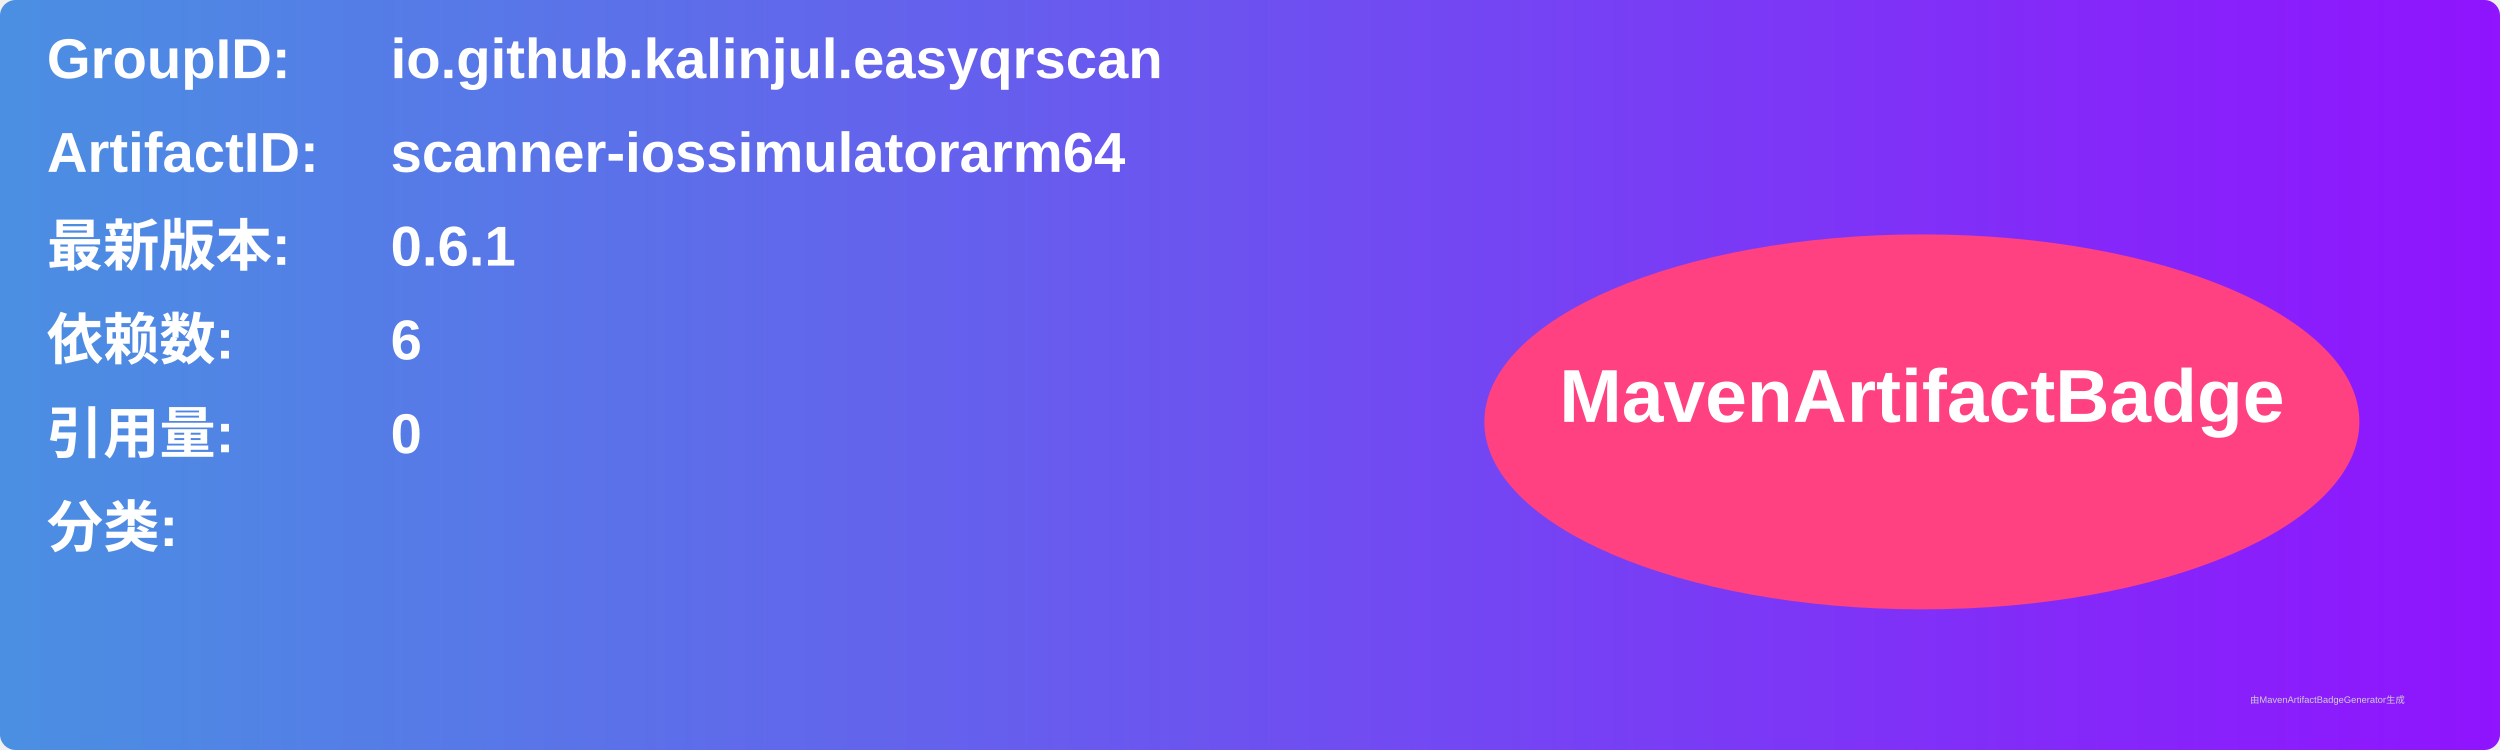
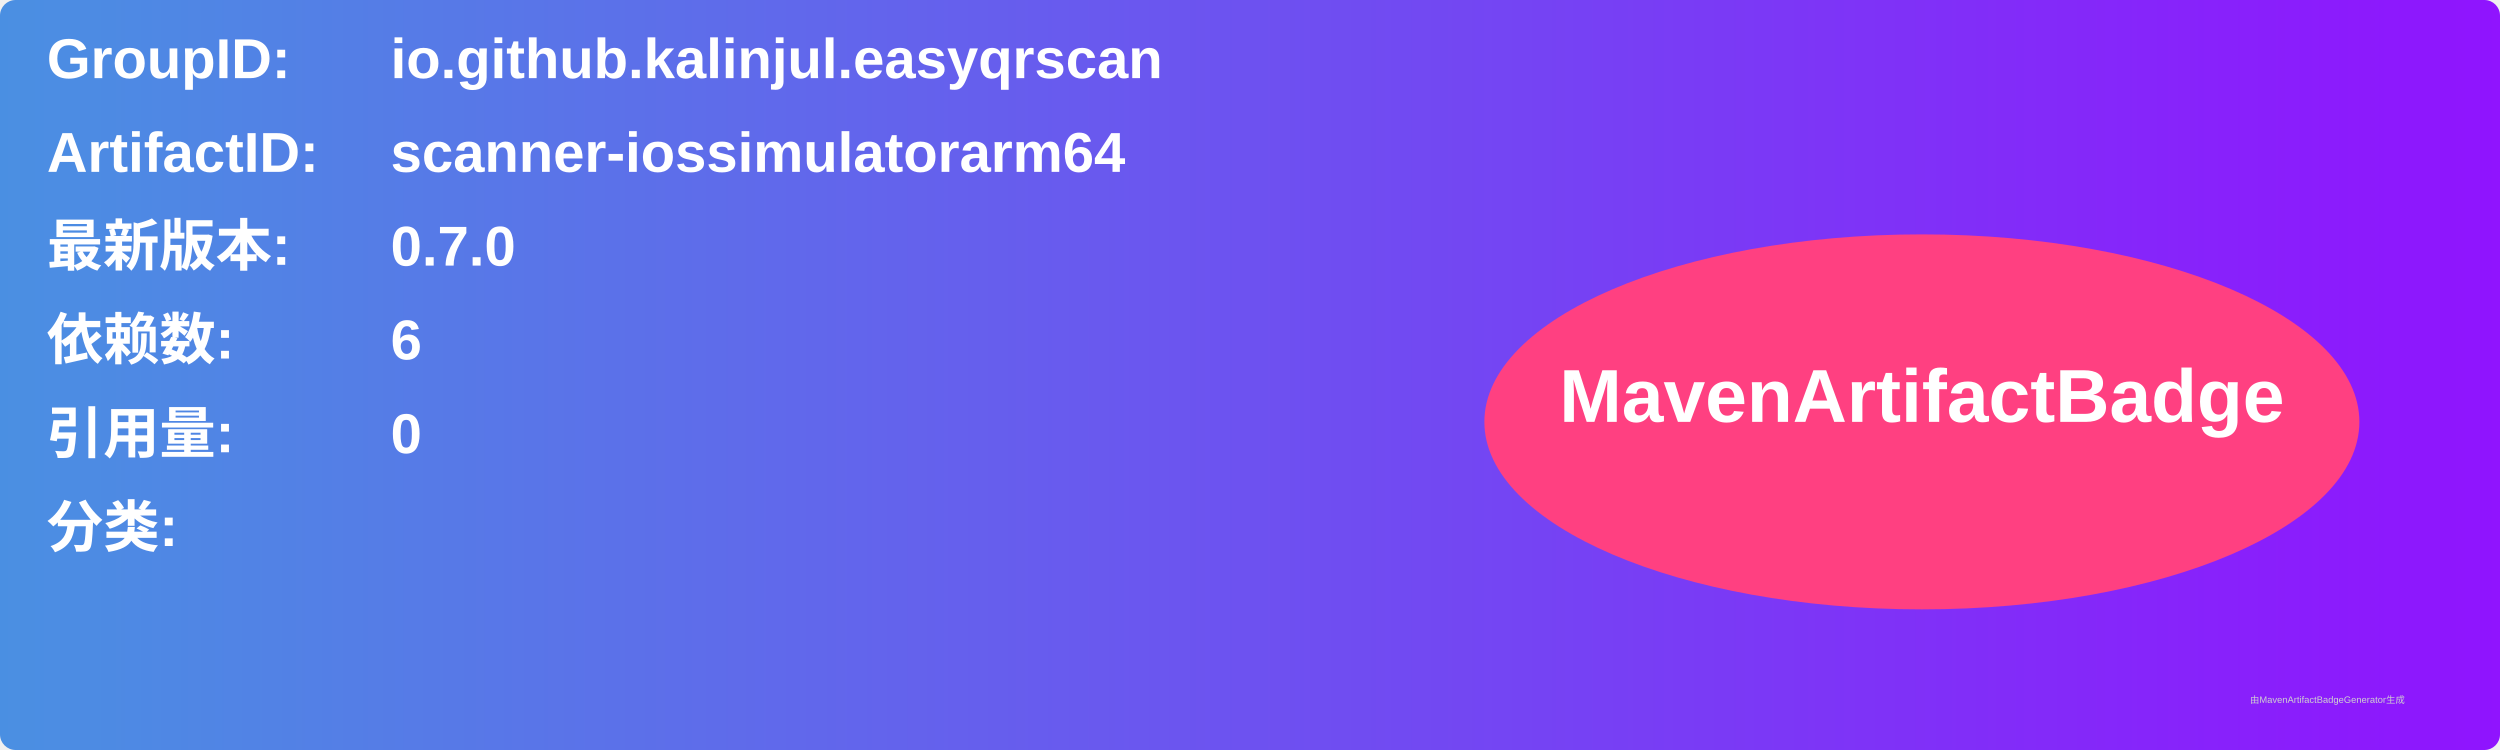
<svg xmlns="http://www.w3.org/2000/svg" width="800" height="240" viewBox="0 0 800 240">
  <linearGradient id="grad" x1="0%" y1="0%" x2="100%" y2="0%">
    <stop offset="0%" stop-color="#4a90e2" />
    <stop offset="100%" stop-color="#9013fe" />
  </linearGradient>
  <rect width="100%" height="100%" rx="5" ry="5" fill="url(#grad)" />
  <g transform="translate(15, 15)">
    <text x="0" y="10" font-family="Arial" font-size="18" fill="white" font-weight="bold" width="260">GroupID:</text>
    <text x="110" y="10" font-family="Arial" font-size="18" fill="white" font-weight="bold" width="460">io.github.kalinjul.easyqrscan</text>
    <text x="0" y="40" font-family="Arial" font-size="18" fill="white" font-weight="bold" width="260">ArtifactID:</text>
    <text x="110" y="40" font-family="Arial" font-size="18" fill="white" font-weight="bold" width="460">scanner-iossimulatorarm64</text>
    <text x="0" y="70" font-family="Arial" font-size="18" fill="white" font-weight="bold">最新版本:</text>
    <text x="110" y="70" font-family="Arial" font-size="18" fill="white" font-weight="bold">
-       <tspan font-weight="bold">0.6.1</tspan>
+       <tspan font-weight="bold">0.7.0</tspan>
    </text>
    <text x="0" y="100" font-family="Arial" font-size="18" fill="white" font-weight="bold">依赖数: </text>
    <text x="110" y="100" font-family="Arial" font-size="18" fill="white">
      <tspan font-weight="bold">6</tspan>
    </text>
    <text x="0" y="130" font-family="Arial" font-size="18" fill="white" font-weight="bold">引用量: </text>
    <text x="110" y="130" font-family="Arial" font-size="18" fill="white">
      <tspan font-weight="bold">0</tspan>
    </text>
    <text x="0" y="160" font-family="Arial" font-size="18" fill="white" font-weight="bold">分类:</text>
    <text x="10" y="190" font-family="Arial" font-size="10" fill="white">
      <tspan font-weight="bold" />
    </text>
    <ellipse cx="600" cy="120" rx="140" ry="60" fill="#ff4081" />
    <text x="600" y="120" text-anchor="middle" font-family="Arial" font-size="24" fill="white" font-weight="bold">MavenArtifactBadge</text>
  </g>
  <text x="720" y="225" font-family="Arial" font-size="3" fill="#d0d0d0">由MavenArtifactBadgeGenerator生成</text>
</svg>
